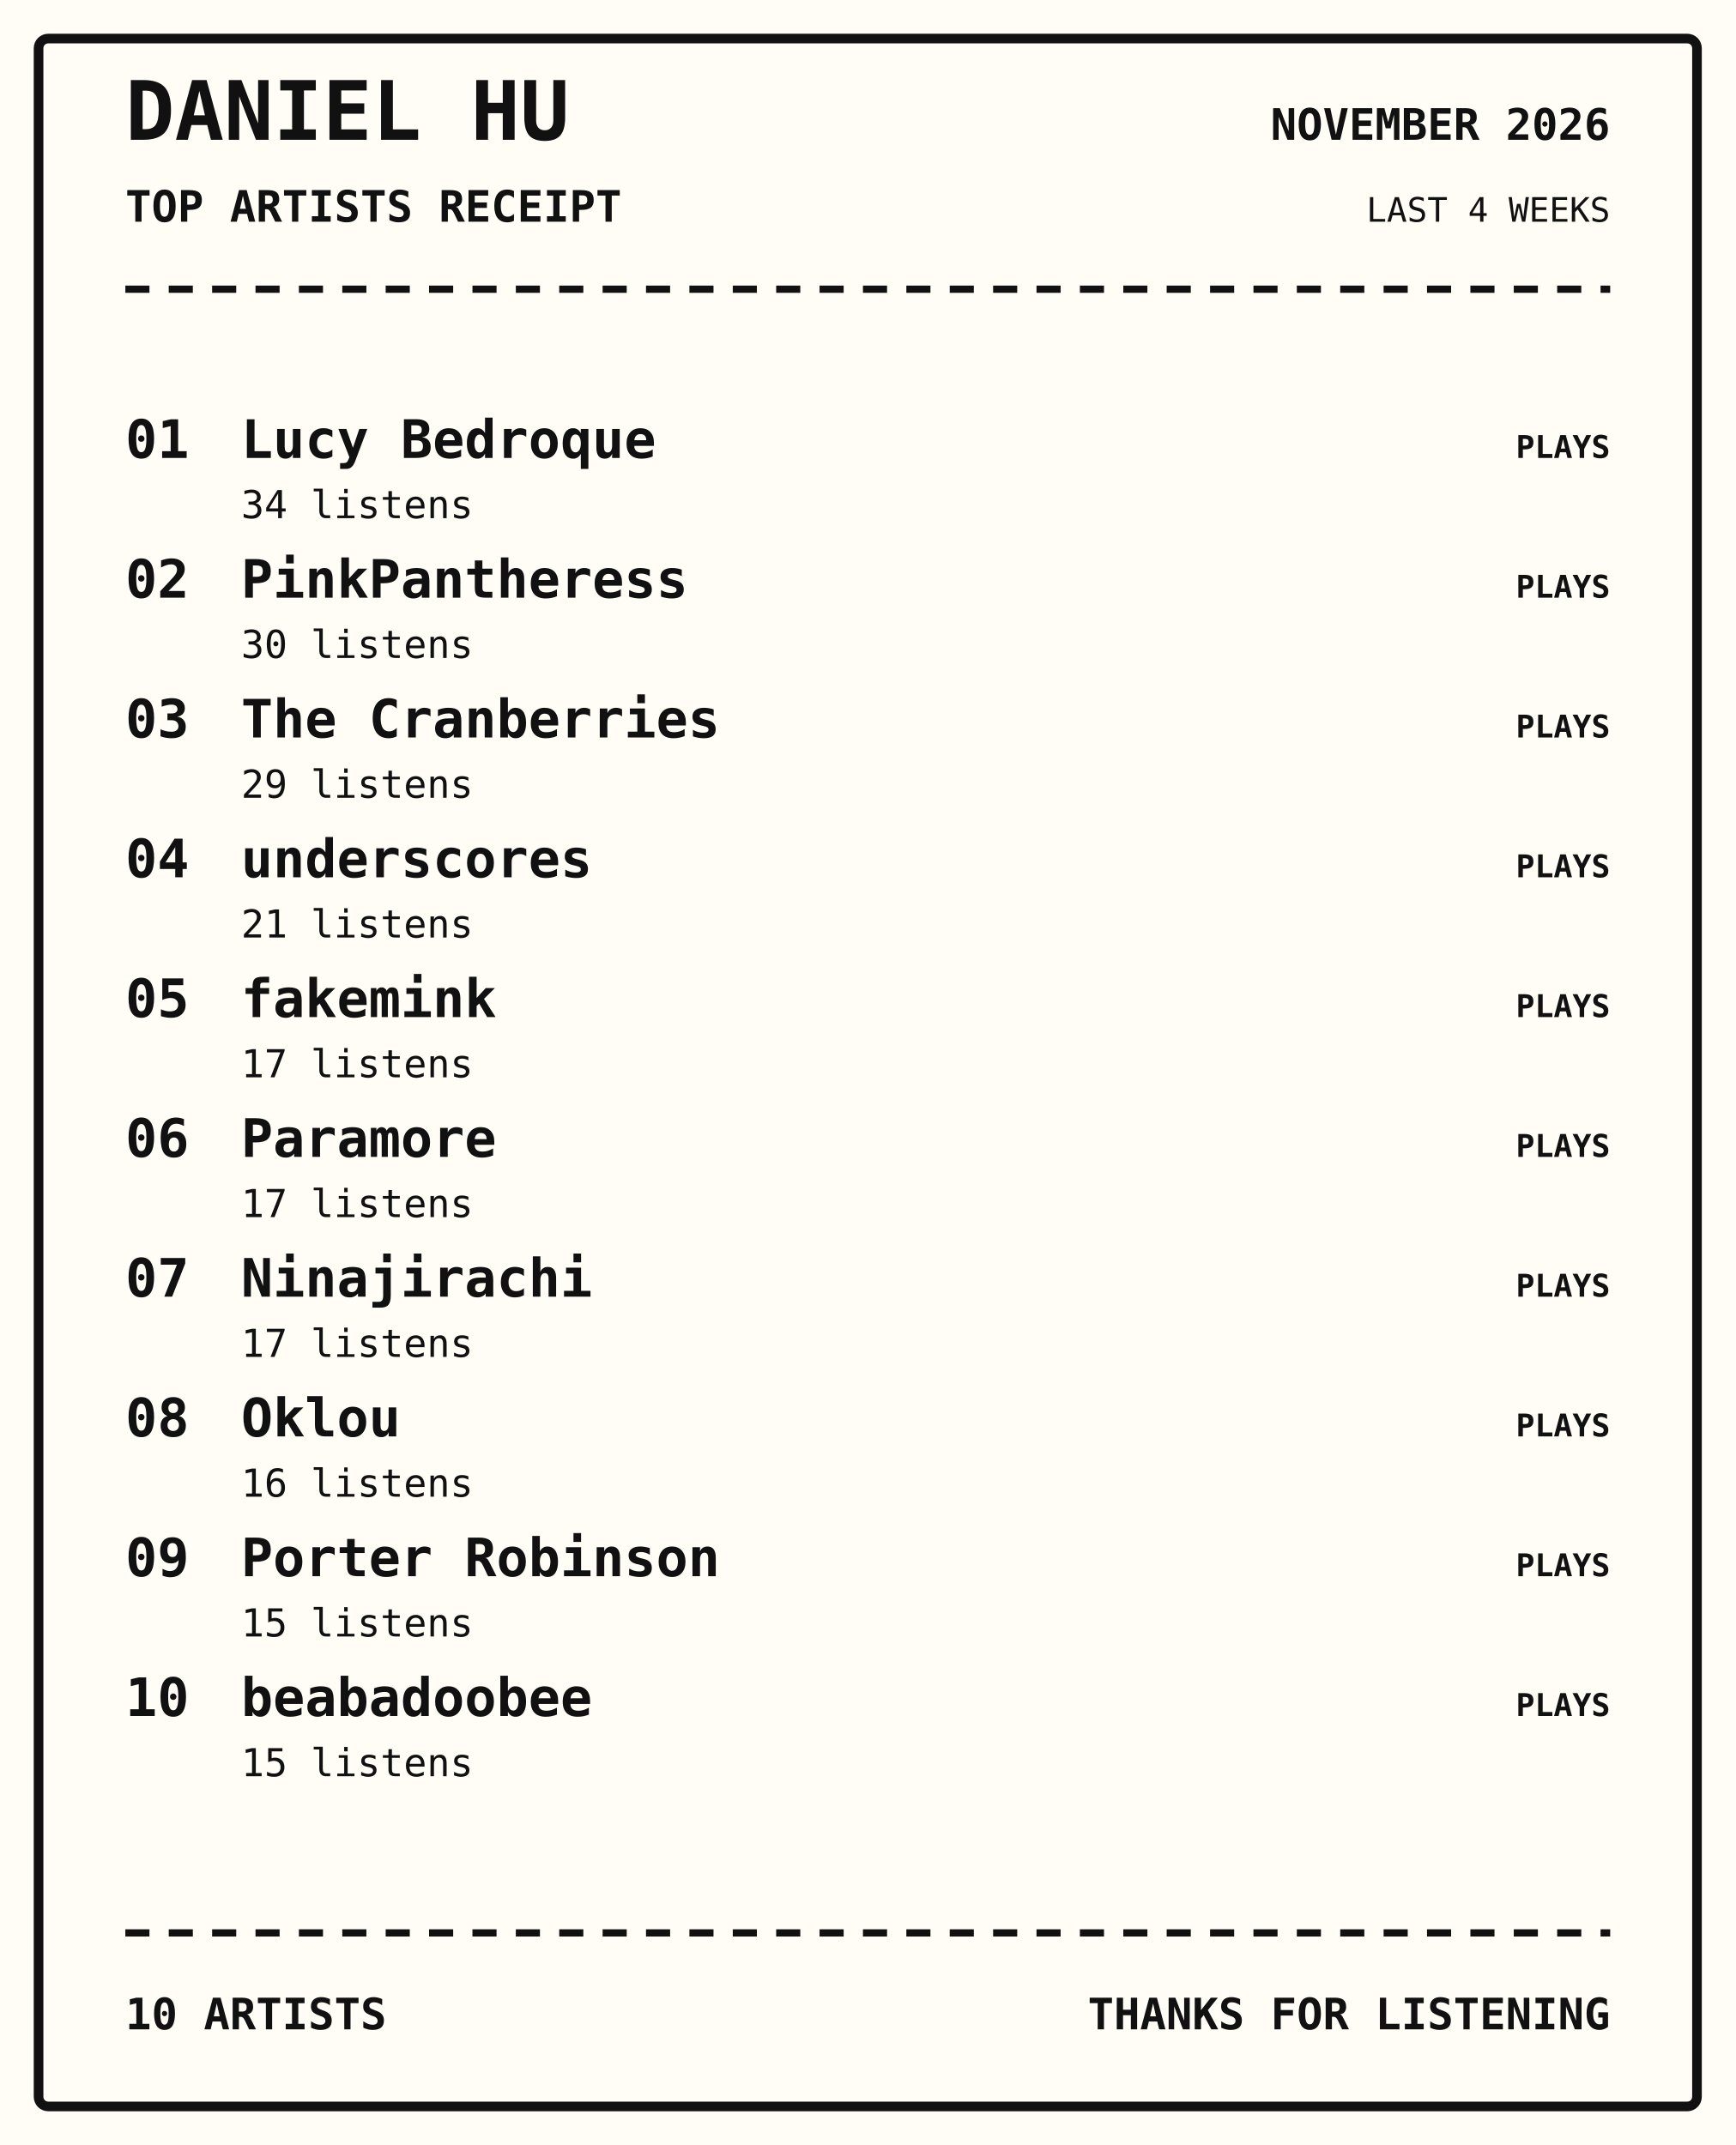
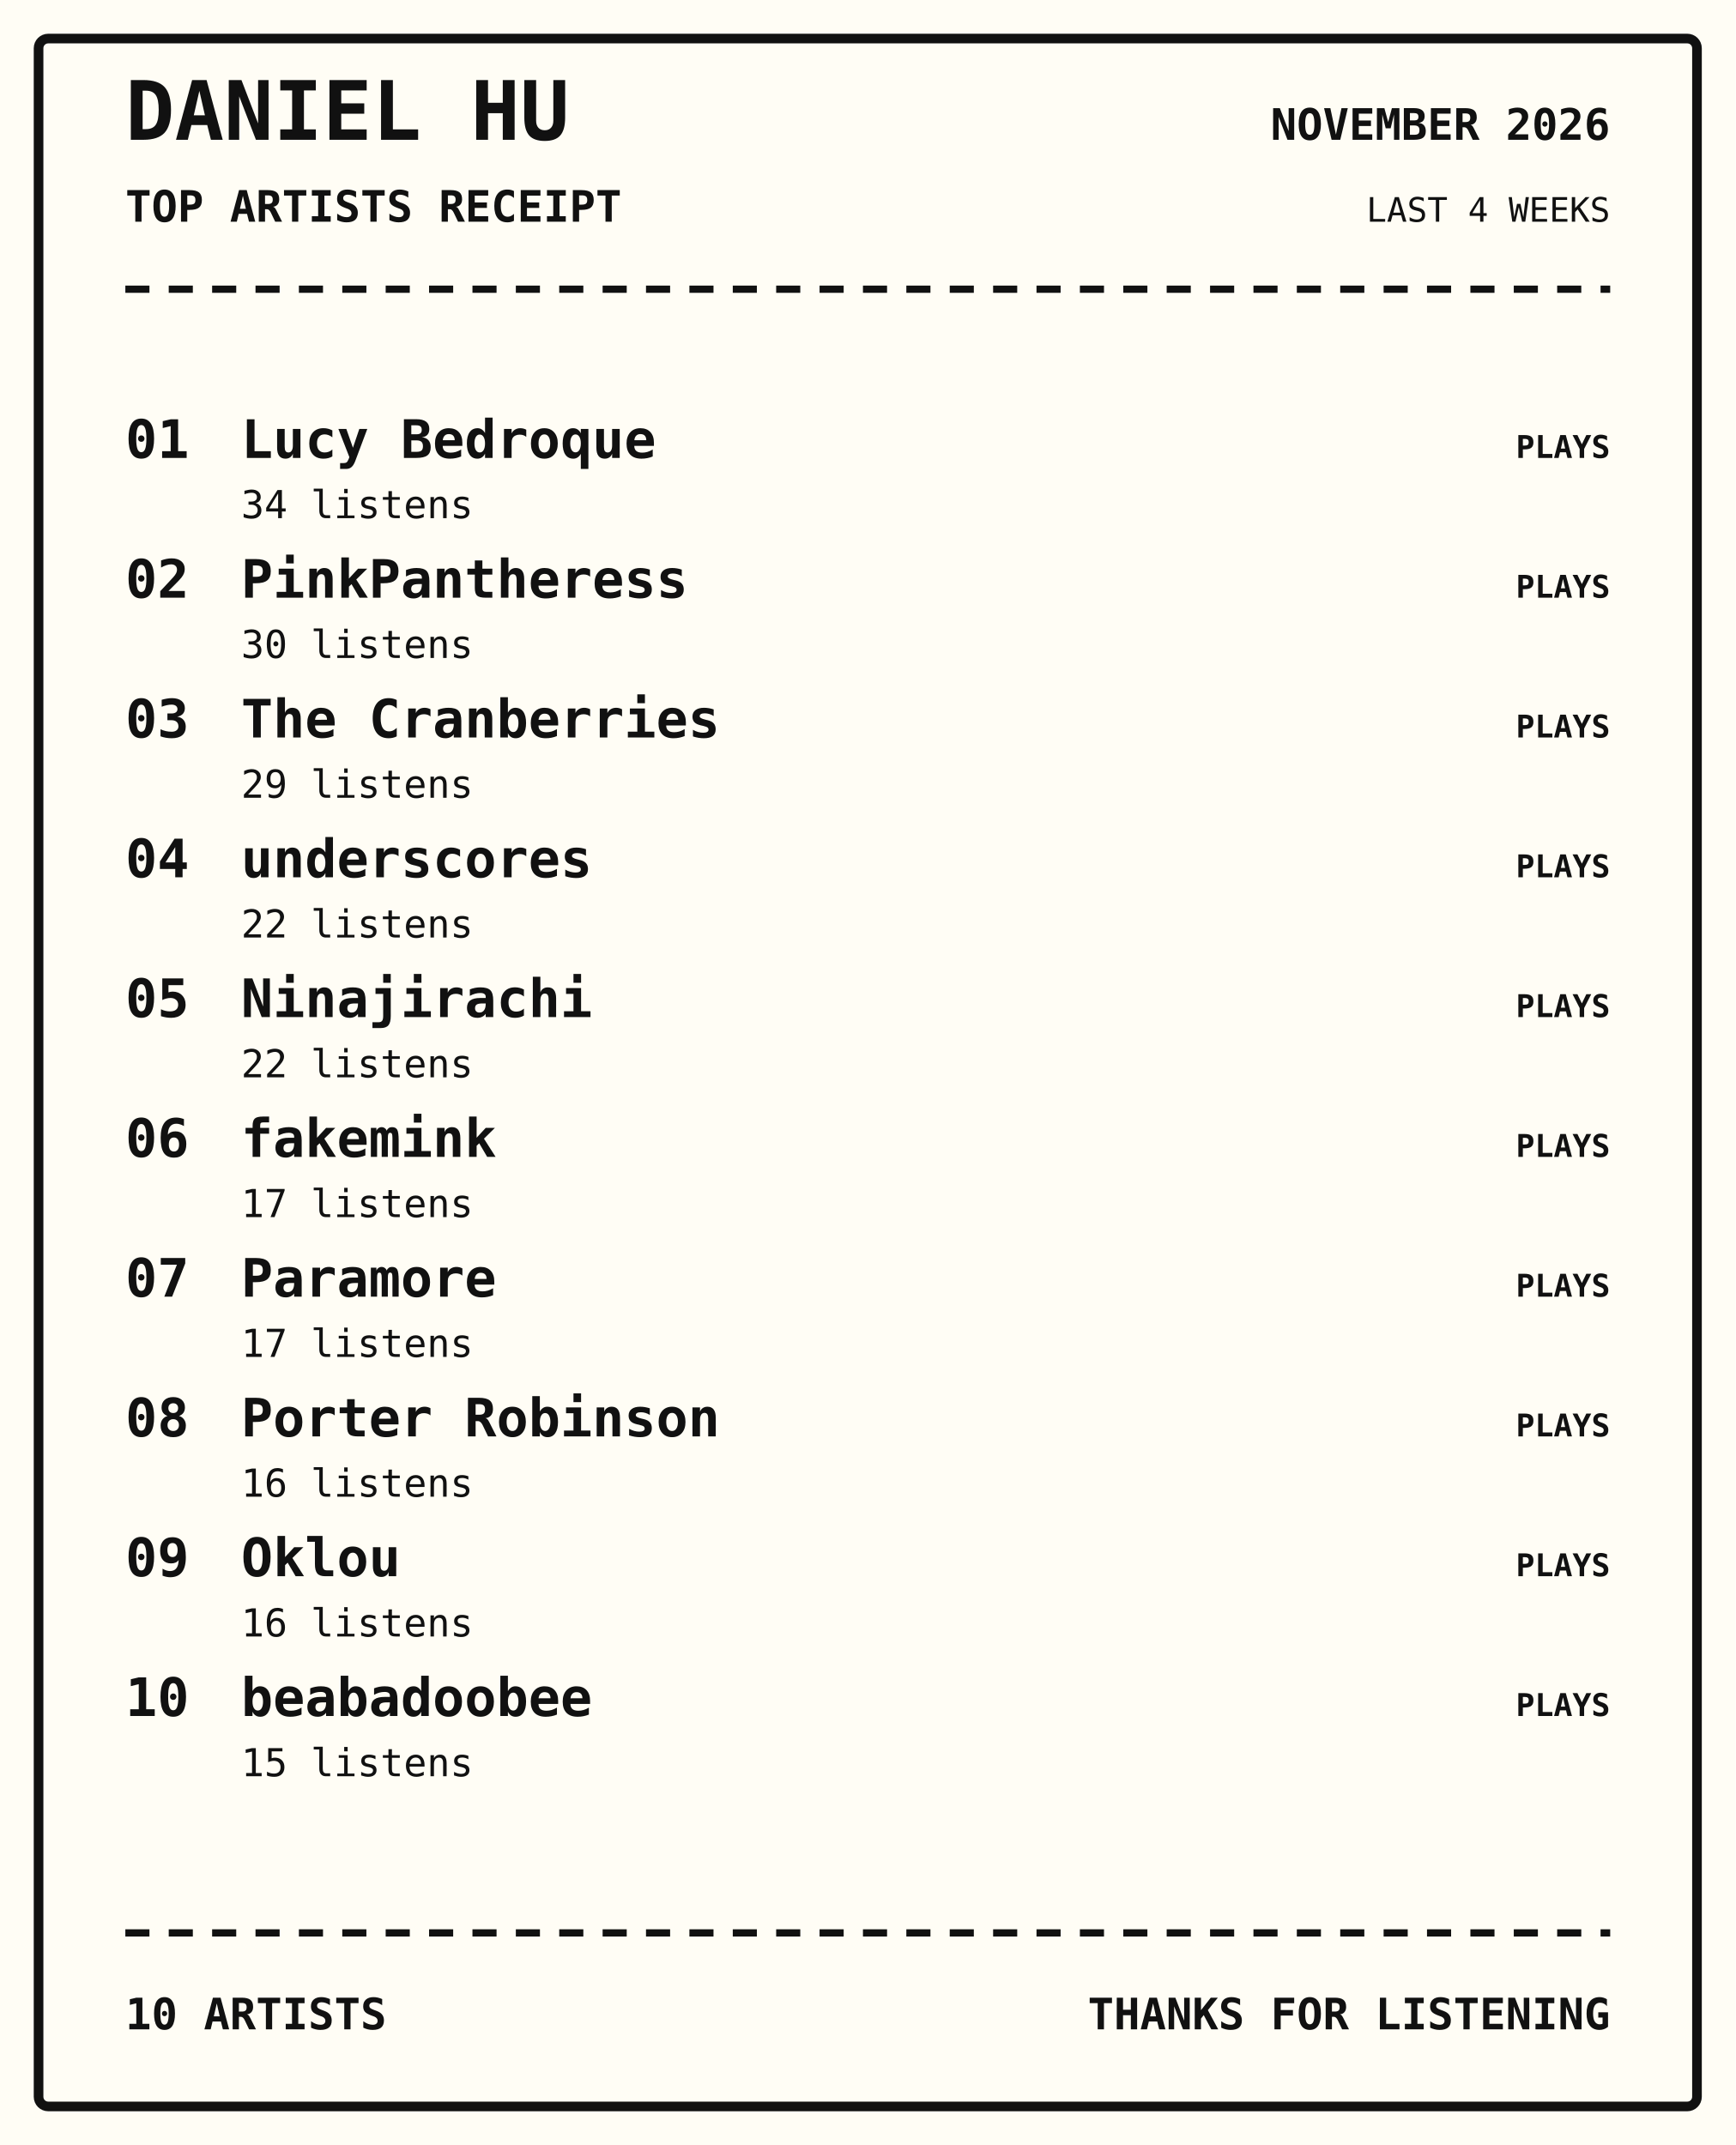
<svg xmlns="http://www.w3.org/2000/svg" width="720" height="890" viewBox="0 0 720 890">
  <rect width="100%" height="100%" fill="#fffdf5" />
  <rect x="16" y="16" width="688" height="858" rx="4" fill="none" stroke="#111" stroke-width="4" />
  <text x="52" y="58" font-family="monospace" font-size="34px" font-weight="800" text-anchor="start" fill="#111">DANIEL HU</text>
  <text x="52" y="92" font-family="monospace" font-size="18px" font-weight="700" text-anchor="start" fill="#111">TOP ARTISTS RECEIPT</text>
  <text x="668" y="58" font-family="monospace" font-size="18px" font-weight="700" text-anchor="end" fill="#111">NOVEMBER 2026</text>
  <text x="668" y="92" font-family="monospace" font-size="14px" font-weight="400" text-anchor="end" fill="#111">LAST 4 WEEKS</text>
  <path d="M52 120 H668" stroke="#111" stroke-width="3" stroke-dasharray="10 8" />
  <text x="52" y="190" font-family="monospace" font-size="22px" font-weight="700" text-anchor="start" fill="#111">01</text>
  <text x="100" y="190" font-family="monospace" font-size="22px" font-weight="700" text-anchor="start" fill="#111">Lucy Bedroque</text>
  <text x="100" y="215" font-family="monospace" font-size="16px" font-weight="400" text-anchor="start" fill="#111">34 listens</text>
  <text x="668" y="190" font-family="monospace" font-size="13px" font-weight="700" text-anchor="end" fill="#111">PLAYS</text>
  <text x="52" y="248" font-family="monospace" font-size="22px" font-weight="700" text-anchor="start" fill="#111">02</text>
  <text x="100" y="248" font-family="monospace" font-size="22px" font-weight="700" text-anchor="start" fill="#111">PinkPantheress</text>
  <text x="100" y="273" font-family="monospace" font-size="16px" font-weight="400" text-anchor="start" fill="#111">30 listens</text>
  <text x="668" y="248" font-family="monospace" font-size="13px" font-weight="700" text-anchor="end" fill="#111">PLAYS</text>
  <text x="52" y="306" font-family="monospace" font-size="22px" font-weight="700" text-anchor="start" fill="#111">03</text>
  <text x="100" y="306" font-family="monospace" font-size="22px" font-weight="700" text-anchor="start" fill="#111">The Cranberries</text>
  <text x="100" y="331" font-family="monospace" font-size="16px" font-weight="400" text-anchor="start" fill="#111">29 listens</text>
  <text x="668" y="306" font-family="monospace" font-size="13px" font-weight="700" text-anchor="end" fill="#111">PLAYS</text>
  <text x="52" y="364" font-family="monospace" font-size="22px" font-weight="700" text-anchor="start" fill="#111">04</text>
  <text x="100" y="364" font-family="monospace" font-size="22px" font-weight="700" text-anchor="start" fill="#111">underscores</text>
-   <text x="100" y="389" font-family="monospace" font-size="16px" font-weight="400" text-anchor="start" fill="#111">21 listens</text>
+   <text x="100" y="389" font-family="monospace" font-size="16px" font-weight="400" text-anchor="start" fill="#111">22 listens</text>
  <text x="668" y="364" font-family="monospace" font-size="13px" font-weight="700" text-anchor="end" fill="#111">PLAYS</text>
  <text x="52" y="422" font-family="monospace" font-size="22px" font-weight="700" text-anchor="start" fill="#111">05</text>
-   <text x="100" y="422" font-family="monospace" font-size="22px" font-weight="700" text-anchor="start" fill="#111">fakemink</text>
-   <text x="100" y="447" font-family="monospace" font-size="16px" font-weight="400" text-anchor="start" fill="#111">17 listens</text>
+   <text x="100" y="422" font-family="monospace" font-size="22px" font-weight="700" text-anchor="start" fill="#111">Ninajirachi</text>
+   <text x="100" y="447" font-family="monospace" font-size="16px" font-weight="400" text-anchor="start" fill="#111">22 listens</text>
  <text x="668" y="422" font-family="monospace" font-size="13px" font-weight="700" text-anchor="end" fill="#111">PLAYS</text>
  <text x="52" y="480" font-family="monospace" font-size="22px" font-weight="700" text-anchor="start" fill="#111">06</text>
-   <text x="100" y="480" font-family="monospace" font-size="22px" font-weight="700" text-anchor="start" fill="#111">Paramore</text>
+   <text x="100" y="480" font-family="monospace" font-size="22px" font-weight="700" text-anchor="start" fill="#111">fakemink</text>
  <text x="100" y="505" font-family="monospace" font-size="16px" font-weight="400" text-anchor="start" fill="#111">17 listens</text>
  <text x="668" y="480" font-family="monospace" font-size="13px" font-weight="700" text-anchor="end" fill="#111">PLAYS</text>
  <text x="52" y="538" font-family="monospace" font-size="22px" font-weight="700" text-anchor="start" fill="#111">07</text>
-   <text x="100" y="538" font-family="monospace" font-size="22px" font-weight="700" text-anchor="start" fill="#111">Ninajirachi</text>
+   <text x="100" y="538" font-family="monospace" font-size="22px" font-weight="700" text-anchor="start" fill="#111">Paramore</text>
  <text x="100" y="563" font-family="monospace" font-size="16px" font-weight="400" text-anchor="start" fill="#111">17 listens</text>
  <text x="668" y="538" font-family="monospace" font-size="13px" font-weight="700" text-anchor="end" fill="#111">PLAYS</text>
  <text x="52" y="596" font-family="monospace" font-size="22px" font-weight="700" text-anchor="start" fill="#111">08</text>
-   <text x="100" y="596" font-family="monospace" font-size="22px" font-weight="700" text-anchor="start" fill="#111">Oklou</text>
+   <text x="100" y="596" font-family="monospace" font-size="22px" font-weight="700" text-anchor="start" fill="#111">Porter Robinson</text>
  <text x="100" y="621" font-family="monospace" font-size="16px" font-weight="400" text-anchor="start" fill="#111">16 listens</text>
  <text x="668" y="596" font-family="monospace" font-size="13px" font-weight="700" text-anchor="end" fill="#111">PLAYS</text>
  <text x="52" y="654" font-family="monospace" font-size="22px" font-weight="700" text-anchor="start" fill="#111">09</text>
-   <text x="100" y="654" font-family="monospace" font-size="22px" font-weight="700" text-anchor="start" fill="#111">Porter Robinson</text>
-   <text x="100" y="679" font-family="monospace" font-size="16px" font-weight="400" text-anchor="start" fill="#111">15 listens</text>
+   <text x="100" y="654" font-family="monospace" font-size="22px" font-weight="700" text-anchor="start" fill="#111">Oklou</text>
+   <text x="100" y="679" font-family="monospace" font-size="16px" font-weight="400" text-anchor="start" fill="#111">16 listens</text>
  <text x="668" y="654" font-family="monospace" font-size="13px" font-weight="700" text-anchor="end" fill="#111">PLAYS</text>
  <text x="52" y="712" font-family="monospace" font-size="22px" font-weight="700" text-anchor="start" fill="#111">10</text>
  <text x="100" y="712" font-family="monospace" font-size="22px" font-weight="700" text-anchor="start" fill="#111">beabadoobee</text>
  <text x="100" y="737" font-family="monospace" font-size="16px" font-weight="400" text-anchor="start" fill="#111">15 listens</text>
  <text x="668" y="712" font-family="monospace" font-size="13px" font-weight="700" text-anchor="end" fill="#111">PLAYS</text>
  <path d="M52 802 H668" stroke="#111" stroke-width="3" stroke-dasharray="10 8" />
  <text x="52" y="842" font-family="monospace" font-size="18px" font-weight="700" text-anchor="start" fill="#111">10 ARTISTS</text>
  <text x="668" y="842" font-family="monospace" font-size="18px" font-weight="700" text-anchor="end" fill="#111">THANKS FOR LISTENING</text>
</svg>
